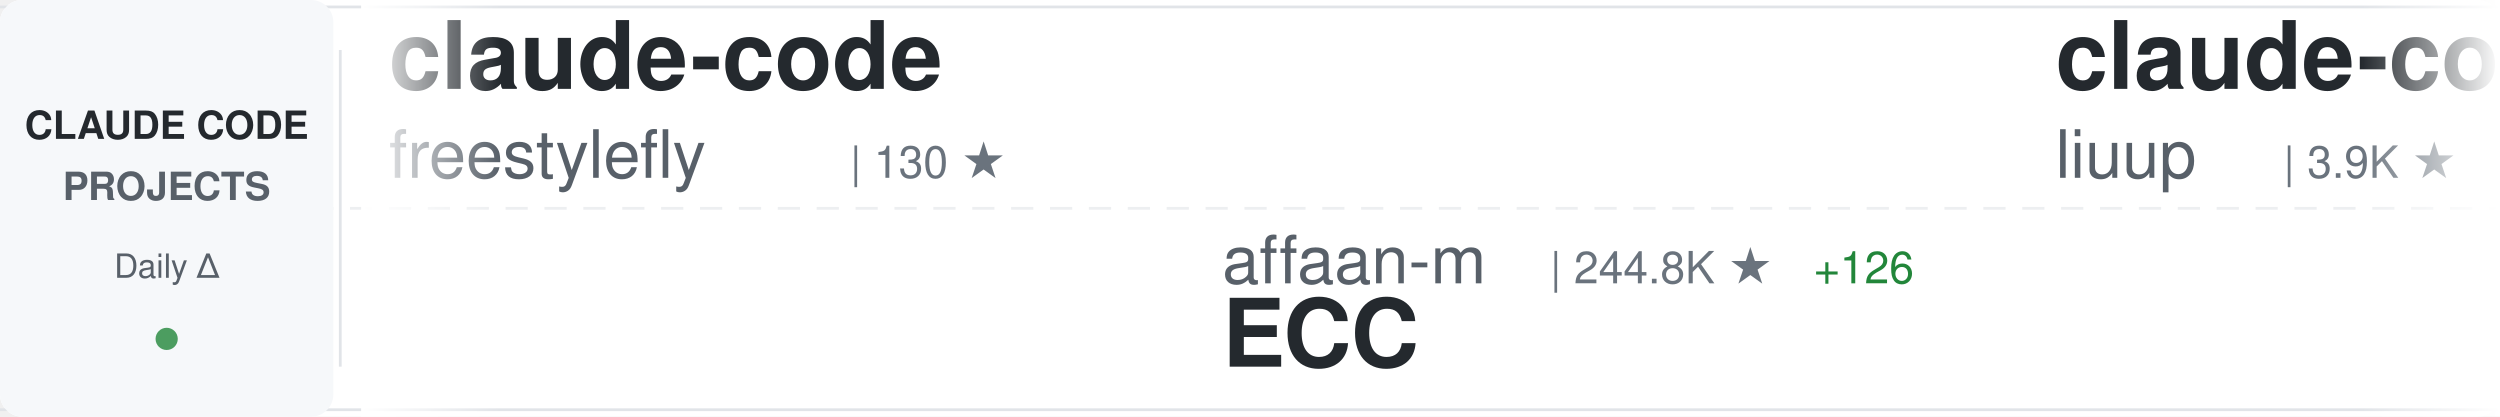
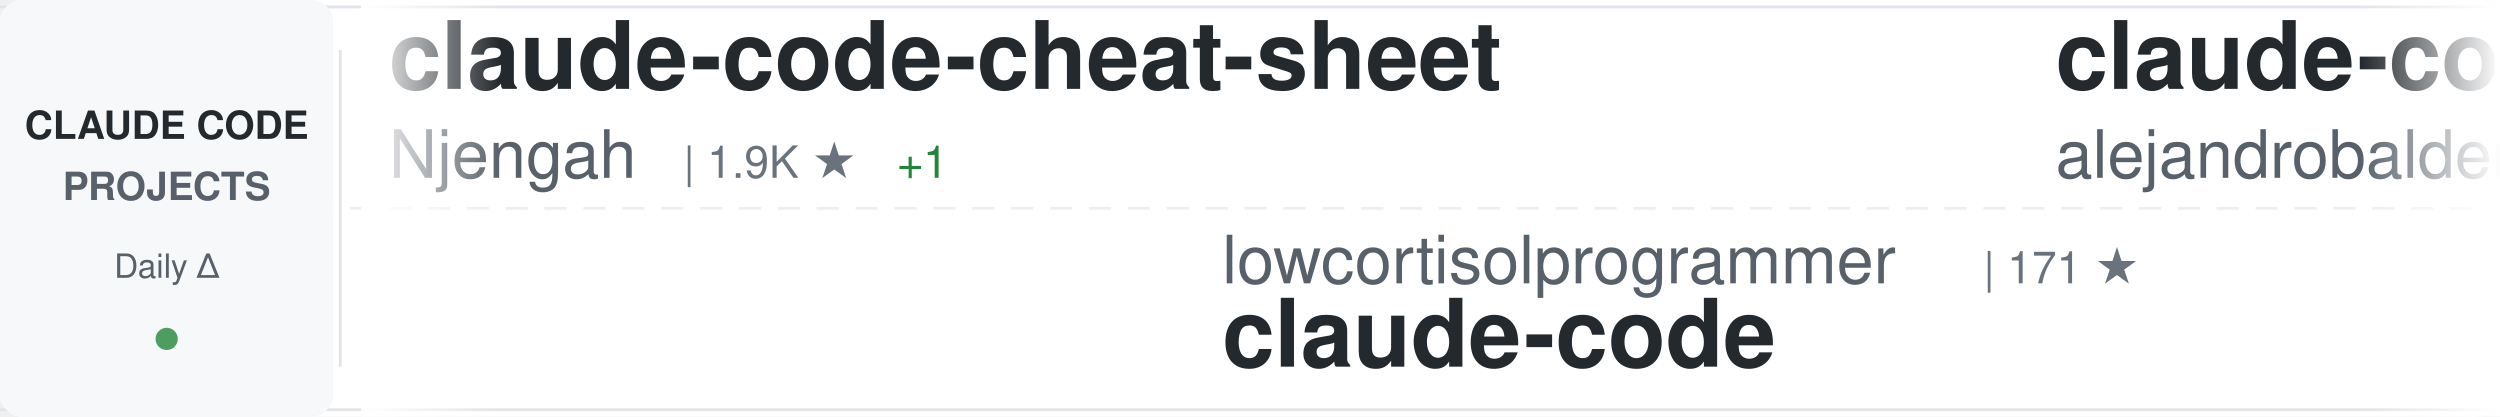
<svg xmlns="http://www.w3.org/2000/svg" width="900" height="150">
  <defs>
    <linearGradient id="awesomeLeftFade" x1="0%" y1="0%" x2="100%" y2="0%">
      <stop offset="0%" style="stop-color:#ffffff;stop-opacity:1" />
      <stop offset="100%" style="stop-color:#ffffff;stop-opacity:0" />
    </linearGradient>
    <linearGradient id="awesomeRightFade" x1="0%" y1="0%" x2="100%" y2="0%">
      <stop offset="0%" style="stop-color:#ffffff;stop-opacity:0" />
      <stop offset="100%" style="stop-color:#ffffff;stop-opacity:1" />
    </linearGradient>
  </defs>
  <rect width="900" height="150" fill="#ffffff" rx="8" />
  <rect x="0" y="2" width="900" height="1" fill="#e1e4e8" />
  <rect x="0" y="147" width="900" height="1" fill="#e1e4e8" />
  <line x1="0" y1="75" x2="900" y2="75" stroke="#e1e4e8" stroke-width="1" stroke-dasharray="8 6" opacity="0.6" />
  <rect x="0" y="0" width="120" height="150" fill="#f6f8fa" rx="8" />
  <text x="60" y="50" font-family="-apple-system, BlinkMacSystemFont, 'Segoe UI', Helvetica, Arial, sans-serif" font-size="14" font-weight="600" fill="#24292e" text-anchor="middle">CLAUDE CODE</text>
  <text x="60" y="72" font-family="-apple-system, BlinkMacSystemFont, 'Segoe UI', Helvetica, Arial, sans-serif" font-size="14" font-weight="600" fill="#586069" text-anchor="middle">PROJECTS</text>
  <text x="60" y="100" font-family="-apple-system, BlinkMacSystemFont, 'Segoe UI', Helvetica, Arial, sans-serif" font-size="12" font-weight="500" fill="#586069" text-anchor="middle">Daily Δ</text>
  <circle cx="60" cy="122" r="4" fill="#22863a" opacity="0.8" />
  <rect x="122" y="18" width="1" height="114" fill="#e1e4e8" />
  <clipPath id="awesomeTickerClip">
    <rect x="130" y="0" width="770" height="150" />
  </clipPath>
  <g clip-path="url(#awesomeTickerClip)">
    <g id="awesomeTickerItems">
      <animateTransform attributeName="transform" attributeType="XML" type="translate" from="0 0" to="-3000 0" dur="54s" repeatCount="indefinite" />
      <g transform="translate(0, 0)">
-         <text x="140" y="32" font-family="-apple-system, BlinkMacSystemFont, 'Segoe UI', Helvetica, Arial, sans-serif" font-size="34" font-weight="600" fill="#24292e">claude-code</text>
-         <text x="140" y="64" font-family="-apple-system, BlinkMacSystemFont, 'Segoe UI', Helvetica, Arial, sans-serif" font-size="24" font-weight="400" fill="#586069">freestylefly</text>
-         <text x="306" y="64" font-family="-apple-system, BlinkMacSystemFont, 'Segoe UI', Helvetica, Arial, sans-serif" font-size="16" font-weight="500" fill="#6a737d">| 130 ★</text>
+         <text x="140" y="32" font-family="-apple-system, BlinkMacSystemFont, 'Segoe UI', Helvetica, Arial, sans-serif" font-size="34" font-weight="600" fill="#24292e">claude-code-cheat-sheet</text>
+         <text x="140" y="64" font-family="-apple-system, BlinkMacSystemFont, 'Segoe UI', Helvetica, Arial, sans-serif" font-size="24" font-weight="400" fill="#586069">Njengah</text>
+         <text x="246" y="64" font-family="-apple-system, BlinkMacSystemFont, 'Segoe UI', Helvetica, Arial, sans-serif" font-size="16" font-weight="500" fill="#6a737d">| 1.9K ★</text>
+         <text x="323" y="64" font-family="-apple-system, BlinkMacSystemFont, 'Segoe UI', Helvetica, Arial, sans-serif" font-size="16" font-weight="500" fill="#22863a"> +1</text>
      </g>
      <g transform="translate(300, 0)">
-         <text x="140" y="102" font-family="-apple-system, BlinkMacSystemFont, 'Segoe UI', Helvetica, Arial, sans-serif" font-size="24" font-weight="400" fill="#586069">affaan-m</text>
-         <text x="258" y="102" font-family="-apple-system, BlinkMacSystemFont, 'Segoe UI', Helvetica, Arial, sans-serif" font-size="16" font-weight="500" fill="#6a737d">| 244.8K ★</text>
-         <text x="353" y="102" font-family="-apple-system, BlinkMacSystemFont, 'Segoe UI', Helvetica, Arial, sans-serif" font-size="16" font-weight="500" fill="#22863a"> +126</text>
-         <text x="140" y="132" font-family="-apple-system, BlinkMacSystemFont, 'Segoe UI', Helvetica, Arial, sans-serif" font-size="34" font-weight="600" fill="#24292e">ECC</text>
-       </g>
-       <g transform="translate(600, 0)">
-         <text x="140" y="32" font-family="-apple-system, BlinkMacSystemFont, 'Segoe UI', Helvetica, Arial, sans-serif" font-size="34" font-weight="600" fill="#24292e">claude-code-analysis</text>
-         <text x="140" y="64" font-family="-apple-system, BlinkMacSystemFont, 'Segoe UI', Helvetica, Arial, sans-serif" font-size="24" font-weight="400" fill="#586069">liuup</text>
-         <text x="222" y="64" font-family="-apple-system, BlinkMacSystemFont, 'Segoe UI', Helvetica, Arial, sans-serif" font-size="16" font-weight="500" fill="#6a737d">| 3.9K ★</text>
-       </g>
-       <g transform="translate(900, 0)">
        <text x="140" y="102" font-family="-apple-system, BlinkMacSystemFont, 'Segoe UI', Helvetica, Arial, sans-serif" font-size="24" font-weight="400" fill="#586069">lowcortisolprogrammer</text>
        <text x="414" y="102" font-family="-apple-system, BlinkMacSystemFont, 'Segoe UI', Helvetica, Arial, sans-serif" font-size="16" font-weight="500" fill="#6a737d">| 171 ★</text>
        <text x="140" y="132" font-family="-apple-system, BlinkMacSystemFont, 'Segoe UI', Helvetica, Arial, sans-serif" font-size="34" font-weight="600" fill="#24292e">claude-code</text>
      </g>
+       <g transform="translate(600, 0)">
+         <text x="140" y="32" font-family="-apple-system, BlinkMacSystemFont, 'Segoe UI', Helvetica, Arial, sans-serif" font-size="34" font-weight="600" fill="#24292e">claude-code-from-source</text>
+         <text x="140" y="64" font-family="-apple-system, BlinkMacSystemFont, 'Segoe UI', Helvetica, Arial, sans-serif" font-size="24" font-weight="400" fill="#586069">alejandrobalderas</text>
+         <text x="366" y="64" font-family="-apple-system, BlinkMacSystemFont, 'Segoe UI', Helvetica, Arial, sans-serif" font-size="16" font-weight="500" fill="#6a737d">| 2.8K ★</text>
+       </g>
+       <g transform="translate(900, 0)">
+         <text x="140" y="102" font-family="-apple-system, BlinkMacSystemFont, 'Segoe UI', Helvetica, Arial, sans-serif" font-size="24" font-weight="400" fill="#586069">Windy3f3f3f3f</text>
+         <text x="318" y="102" font-family="-apple-system, BlinkMacSystemFont, 'Segoe UI', Helvetica, Arial, sans-serif" font-size="16" font-weight="500" fill="#6a737d">| 3.6K ★</text>
+         <text x="395" y="102" font-family="-apple-system, BlinkMacSystemFont, 'Segoe UI', Helvetica, Arial, sans-serif" font-size="16" font-weight="500" fill="#22863a"> +3</text>
+         <text x="140" y="132" font-family="-apple-system, BlinkMacSystemFont, 'Segoe UI', Helvetica, Arial, sans-serif" font-size="34" font-weight="600" fill="#24292e">how-claude-code-works</text>
+       </g>
      <g transform="translate(1200, 0)">
+         <text x="140" y="32" font-family="-apple-system, BlinkMacSystemFont, 'Segoe UI', Helvetica, Arial, sans-serif" font-size="34" font-weight="600" fill="#24292e">collection-claude-code-s...</text>
+         <text x="140" y="64" font-family="-apple-system, BlinkMacSystemFont, 'Segoe UI', Helvetica, Arial, sans-serif" font-size="24" font-weight="400" fill="#586069">chauncygu</text>
+         <text x="270" y="64" font-family="-apple-system, BlinkMacSystemFont, 'Segoe UI', Helvetica, Arial, sans-serif" font-size="16" font-weight="500" fill="#6a737d">| 2.8K ★</text>
+       </g>
+       <g transform="translate(1500, 0)">
+         <text x="140" y="102" font-family="-apple-system, BlinkMacSystemFont, 'Segoe UI', Helvetica, Arial, sans-serif" font-size="24" font-weight="400" fill="#586069">pengchengneo</text>
+         <text x="306" y="102" font-family="-apple-system, BlinkMacSystemFont, 'Segoe UI', Helvetica, Arial, sans-serif" font-size="16" font-weight="500" fill="#6a737d">| 1.8K ★</text>
+         <text x="383" y="102" font-family="-apple-system, BlinkMacSystemFont, 'Segoe UI', Helvetica, Arial, sans-serif" font-size="16" font-weight="500" fill="#22863a"> +2</text>
+         <text x="140" y="132" font-family="-apple-system, BlinkMacSystemFont, 'Segoe UI', Helvetica, Arial, sans-serif" font-size="34" font-weight="600" fill="#24292e">Claude-Code</text>
+       </g>
+       <g transform="translate(1800, 0)">
+         <text x="140" y="32" font-family="-apple-system, BlinkMacSystemFont, 'Segoe UI', Helvetica, Arial, sans-serif" font-size="34" font-weight="600" fill="#24292e">claude-code-source</text>
+         <text x="140" y="64" font-family="-apple-system, BlinkMacSystemFont, 'Segoe UI', Helvetica, Arial, sans-serif" font-size="24" font-weight="400" fill="#586069">JrCx7scC</text>
+         <text x="258" y="64" font-family="-apple-system, BlinkMacSystemFont, 'Segoe UI', Helvetica, Arial, sans-serif" font-size="16" font-weight="500" fill="#6a737d">| 375 ★</text>
+       </g>
+       <g transform="translate(2100, 0)">
+         <text x="140" y="102" font-family="-apple-system, BlinkMacSystemFont, 'Segoe UI', Helvetica, Arial, sans-serif" font-size="24" font-weight="400" fill="#586069">OrcaWhisper</text>
+         <text x="294" y="102" font-family="-apple-system, BlinkMacSystemFont, 'Segoe UI', Helvetica, Arial, sans-serif" font-size="16" font-weight="500" fill="#6a737d">| 92 ★</text>
+         <text x="140" y="132" font-family="-apple-system, BlinkMacSystemFont, 'Segoe UI', Helvetica, Arial, sans-serif" font-size="34" font-weight="600" fill="#24292e">Claude-Code</text>
+       </g>
+       <g transform="translate(2400, 0)">
+         <text x="140" y="32" font-family="-apple-system, BlinkMacSystemFont, 'Segoe UI', Helvetica, Arial, sans-serif" font-size="34" font-weight="600" fill="#24292e">claude-code-ultimate-gui...</text>
+         <text x="140" y="64" font-family="-apple-system, BlinkMacSystemFont, 'Segoe UI', Helvetica, Arial, sans-serif" font-size="24" font-weight="400" fill="#586069">FlorianBruniaux</text>
+         <text x="342" y="64" font-family="-apple-system, BlinkMacSystemFont, 'Segoe UI', Helvetica, Arial, sans-serif" font-size="16" font-weight="500" fill="#6a737d">| 5.9K ★</text>
+       </g>
+       <g transform="translate(2700, 0)">
+         <text x="140" y="102" font-family="-apple-system, BlinkMacSystemFont, 'Segoe UI', Helvetica, Arial, sans-serif" font-size="24" font-weight="400" fill="#586069">guanshan</text>
+         <text x="258" y="102" font-family="-apple-system, BlinkMacSystemFont, 'Segoe UI', Helvetica, Arial, sans-serif" font-size="16" font-weight="500" fill="#6a737d">| 61 ★</text>
+         <text x="140" y="132" font-family="-apple-system, BlinkMacSystemFont, 'Segoe UI', Helvetica, Arial, sans-serif" font-size="34" font-weight="600" fill="#24292e">ClaudeCode</text>
+       </g>
+       <g transform="translate(3000, 0)">
        <text x="140" y="32" font-family="-apple-system, BlinkMacSystemFont, 'Segoe UI', Helvetica, Arial, sans-serif" font-size="34" font-weight="600" fill="#24292e">claude-code-cheat-sheet</text>
        <text x="140" y="64" font-family="-apple-system, BlinkMacSystemFont, 'Segoe UI', Helvetica, Arial, sans-serif" font-size="24" font-weight="400" fill="#586069">Njengah</text>
        <text x="246" y="64" font-family="-apple-system, BlinkMacSystemFont, 'Segoe UI', Helvetica, Arial, sans-serif" font-size="16" font-weight="500" fill="#6a737d">| 1.9K ★</text>
-       </g>
-       <g transform="translate(1500, 0)">
-         <text x="140" y="102" font-family="-apple-system, BlinkMacSystemFont, 'Segoe UI', Helvetica, Arial, sans-serif" font-size="24" font-weight="400" fill="#586069">lorryjovens-hub</text>
-         <text x="342" y="102" font-family="-apple-system, BlinkMacSystemFont, 'Segoe UI', Helvetica, Arial, sans-serif" font-size="16" font-weight="500" fill="#6a737d">| 1.7K ★</text>
-         <text x="140" y="132" font-family="-apple-system, BlinkMacSystemFont, 'Segoe UI', Helvetica, Arial, sans-serif" font-size="34" font-weight="600" fill="#24292e">claude-code-rust</text>
-       </g>
-       <g transform="translate(1800, 0)">
-         <text x="140" y="32" font-family="-apple-system, BlinkMacSystemFont, 'Segoe UI', Helvetica, Arial, sans-serif" font-size="34" font-weight="600" fill="#24292e">claude-code</text>
-         <text x="140" y="64" font-family="-apple-system, BlinkMacSystemFont, 'Segoe UI', Helvetica, Arial, sans-serif" font-size="24" font-weight="400" fill="#586069">mehmoodosman</text>
-         <text x="306" y="64" font-family="-apple-system, BlinkMacSystemFont, 'Segoe UI', Helvetica, Arial, sans-serif" font-size="16" font-weight="500" fill="#6a737d">| 173 ★</text>
-       </g>
-       <g transform="translate(2100, 0)">
-         <text x="140" y="102" font-family="-apple-system, BlinkMacSystemFont, 'Segoe UI', Helvetica, Arial, sans-serif" font-size="24" font-weight="400" fill="#586069">anthropics</text>
-         <text x="282" y="102" font-family="-apple-system, BlinkMacSystemFont, 'Segoe UI', Helvetica, Arial, sans-serif" font-size="16" font-weight="500" fill="#6a737d">| 143.5K ★</text>
-         <text x="377" y="102" font-family="-apple-system, BlinkMacSystemFont, 'Segoe UI', Helvetica, Arial, sans-serif" font-size="16" font-weight="500" fill="#22863a"> +15</text>
-         <text x="140" y="132" font-family="-apple-system, BlinkMacSystemFont, 'Segoe UI', Helvetica, Arial, sans-serif" font-size="34" font-weight="600" fill="#24292e">claude-code</text>
-       </g>
-       <g transform="translate(2400, 0)">
-         <text x="140" y="32" font-family="-apple-system, BlinkMacSystemFont, 'Segoe UI', Helvetica, Arial, sans-serif" font-size="34" font-weight="600" fill="#24292e">claude_codex_bridge</text>
-         <text x="140" y="64" font-family="-apple-system, BlinkMacSystemFont, 'Segoe UI', Helvetica, Arial, sans-serif" font-size="24" font-weight="400" fill="#586069">SeemSeam</text>
-         <text x="258" y="64" font-family="-apple-system, BlinkMacSystemFont, 'Segoe UI', Helvetica, Arial, sans-serif" font-size="16" font-weight="500" fill="#6a737d">| 3.5K ★</text>
-         <text x="335" y="64" font-family="-apple-system, BlinkMacSystemFont, 'Segoe UI', Helvetica, Arial, sans-serif" font-size="16" font-weight="500" fill="#cb2431"> -1</text>
-       </g>
-       <g transform="translate(2700, 0)">
-         <text x="140" y="102" font-family="-apple-system, BlinkMacSystemFont, 'Segoe UI', Helvetica, Arial, sans-serif" font-size="24" font-weight="400" fill="#586069">chauncygu</text>
-         <text x="270" y="102" font-family="-apple-system, BlinkMacSystemFont, 'Segoe UI', Helvetica, Arial, sans-serif" font-size="16" font-weight="500" fill="#6a737d">| 2.8K ★</text>
-         <text x="140" y="132" font-family="-apple-system, BlinkMacSystemFont, 'Segoe UI', Helvetica, Arial, sans-serif" font-size="34" font-weight="600" fill="#24292e">collection-claude-code-s...</text>
-       </g>
-       <g transform="translate(3000, 0)">
-         <text x="140" y="32" font-family="-apple-system, BlinkMacSystemFont, 'Segoe UI', Helvetica, Arial, sans-serif" font-size="34" font-weight="600" fill="#24292e">claude-code</text>
-         <text x="140" y="64" font-family="-apple-system, BlinkMacSystemFont, 'Segoe UI', Helvetica, Arial, sans-serif" font-size="24" font-weight="400" fill="#586069">freestylefly</text>
-         <text x="306" y="64" font-family="-apple-system, BlinkMacSystemFont, 'Segoe UI', Helvetica, Arial, sans-serif" font-size="16" font-weight="500" fill="#6a737d">| 130 ★</text>
+         <text x="323" y="64" font-family="-apple-system, BlinkMacSystemFont, 'Segoe UI', Helvetica, Arial, sans-serif" font-size="16" font-weight="500" fill="#22863a"> +1</text>
      </g>
      <g transform="translate(3300, 0)">
-         <text x="140" y="102" font-family="-apple-system, BlinkMacSystemFont, 'Segoe UI', Helvetica, Arial, sans-serif" font-size="24" font-weight="400" fill="#586069">affaan-m</text>
-         <text x="258" y="102" font-family="-apple-system, BlinkMacSystemFont, 'Segoe UI', Helvetica, Arial, sans-serif" font-size="16" font-weight="500" fill="#6a737d">| 244.8K ★</text>
-         <text x="353" y="102" font-family="-apple-system, BlinkMacSystemFont, 'Segoe UI', Helvetica, Arial, sans-serif" font-size="16" font-weight="500" fill="#22863a"> +126</text>
-         <text x="140" y="132" font-family="-apple-system, BlinkMacSystemFont, 'Segoe UI', Helvetica, Arial, sans-serif" font-size="34" font-weight="600" fill="#24292e">ECC</text>
-       </g>
-       <g transform="translate(3600, 0)">
-         <text x="140" y="32" font-family="-apple-system, BlinkMacSystemFont, 'Segoe UI', Helvetica, Arial, sans-serif" font-size="34" font-weight="600" fill="#24292e">claude-code-analysis</text>
-         <text x="140" y="64" font-family="-apple-system, BlinkMacSystemFont, 'Segoe UI', Helvetica, Arial, sans-serif" font-size="24" font-weight="400" fill="#586069">liuup</text>
-         <text x="222" y="64" font-family="-apple-system, BlinkMacSystemFont, 'Segoe UI', Helvetica, Arial, sans-serif" font-size="16" font-weight="500" fill="#6a737d">| 3.9K ★</text>
-       </g>
-       <g transform="translate(3900, 0)">
        <text x="140" y="102" font-family="-apple-system, BlinkMacSystemFont, 'Segoe UI', Helvetica, Arial, sans-serif" font-size="24" font-weight="400" fill="#586069">lowcortisolprogrammer</text>
        <text x="414" y="102" font-family="-apple-system, BlinkMacSystemFont, 'Segoe UI', Helvetica, Arial, sans-serif" font-size="16" font-weight="500" fill="#6a737d">| 171 ★</text>
        <text x="140" y="132" font-family="-apple-system, BlinkMacSystemFont, 'Segoe UI', Helvetica, Arial, sans-serif" font-size="34" font-weight="600" fill="#24292e">claude-code</text>
+       </g>
+       <g transform="translate(3600, 0)">
+         <text x="140" y="32" font-family="-apple-system, BlinkMacSystemFont, 'Segoe UI', Helvetica, Arial, sans-serif" font-size="34" font-weight="600" fill="#24292e">claude-code-from-source</text>
+         <text x="140" y="64" font-family="-apple-system, BlinkMacSystemFont, 'Segoe UI', Helvetica, Arial, sans-serif" font-size="24" font-weight="400" fill="#586069">alejandrobalderas</text>
+         <text x="366" y="64" font-family="-apple-system, BlinkMacSystemFont, 'Segoe UI', Helvetica, Arial, sans-serif" font-size="16" font-weight="500" fill="#6a737d">| 2.8K ★</text>
+       </g>
+       <g transform="translate(3900, 0)">
+         <text x="140" y="102" font-family="-apple-system, BlinkMacSystemFont, 'Segoe UI', Helvetica, Arial, sans-serif" font-size="24" font-weight="400" fill="#586069">Windy3f3f3f3f</text>
+         <text x="318" y="102" font-family="-apple-system, BlinkMacSystemFont, 'Segoe UI', Helvetica, Arial, sans-serif" font-size="16" font-weight="500" fill="#6a737d">| 3.6K ★</text>
+         <text x="395" y="102" font-family="-apple-system, BlinkMacSystemFont, 'Segoe UI', Helvetica, Arial, sans-serif" font-size="16" font-weight="500" fill="#22863a"> +3</text>
+         <text x="140" y="132" font-family="-apple-system, BlinkMacSystemFont, 'Segoe UI', Helvetica, Arial, sans-serif" font-size="34" font-weight="600" fill="#24292e">how-claude-code-works</text>
      </g>
    </g>
  </g>
  <rect x="130" y="0" width="50" height="150" fill="url(#awesomeLeftFade)" />
  <rect x="850" y="0" width="50" height="150" fill="url(#awesomeRightFade)" />
</svg>
